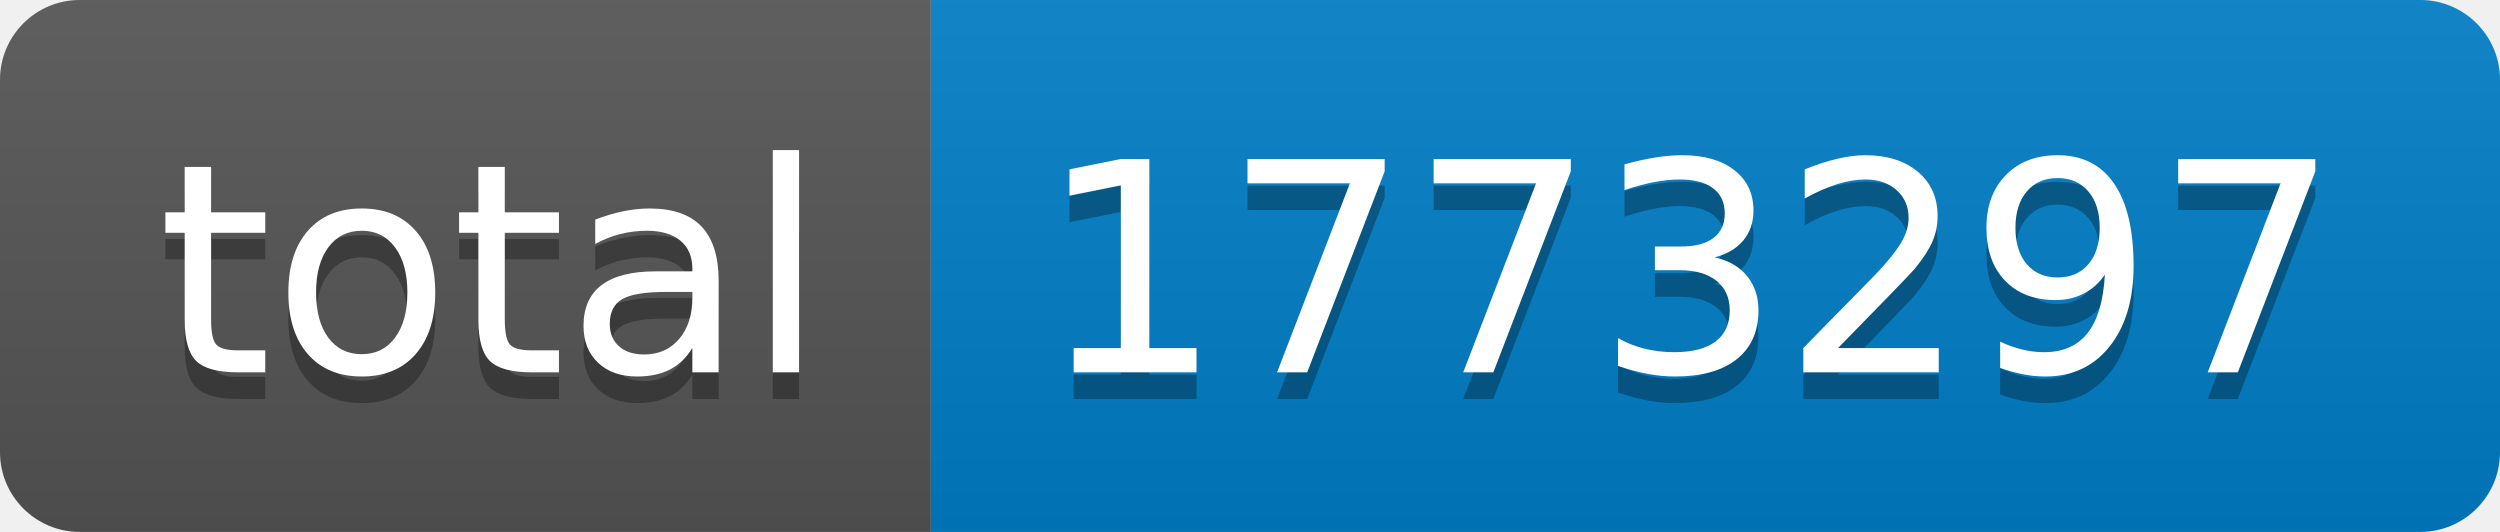
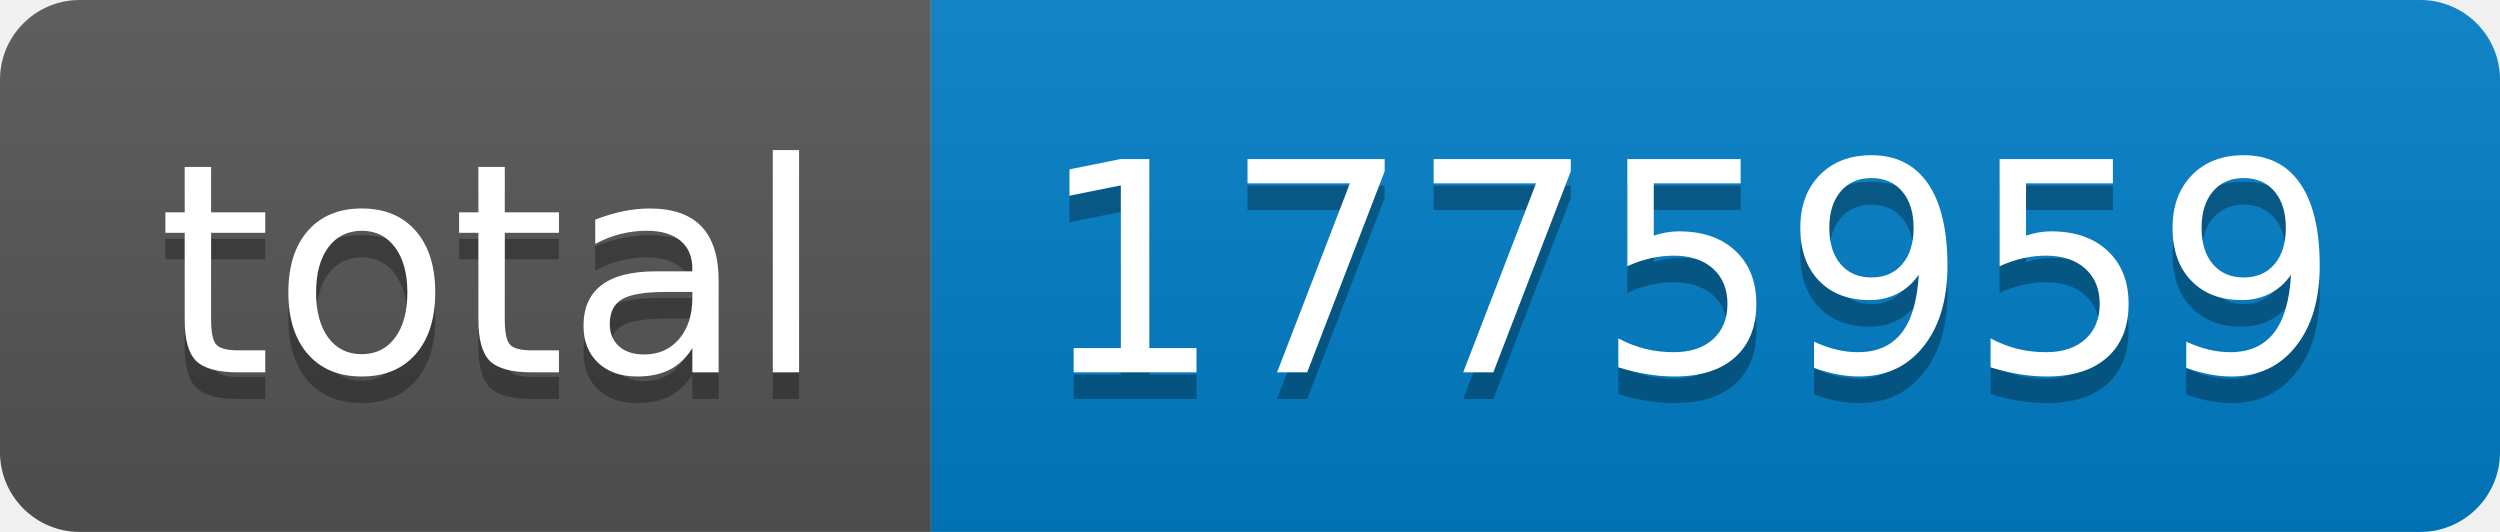
- <svg xmlns="http://www.w3.org/2000/svg" width="94" height="20" role="img" aria-label="total: 1773297">
+ <svg xmlns="http://www.w3.org/2000/svg" width="94" height="20" role="img" aria-label="total: 1775959">
  <linearGradient id="s" x2="0" y2="100%">
    <stop offset="0" stop-color="#bbb" stop-opacity=".1" />
    <stop offset="1" stop-opacity=".1" />
  </linearGradient>
  <clipPath id="r">
    <rect width="94" height="20" rx="3" fill="#fff" />
  </clipPath>
  <g clip-path="url(#r)">
    <rect width="35" height="20" fill="#555" />
    <rect x="35" width="59" height="20" fill="#007ec6" />
    <rect width="94" height="20" fill="url(#s)" />
  </g>
  <g fill="#fff" text-anchor="middle" font-family="Verdana,Geneva,DejaVu Sans,sans-serif" text-rendering="geometricPrecision" font-size="110">
    <text aria-hidden="true" x="185" y="150" fill="#010101" fill-opacity=".3" transform="scale(.1)" textLength="250">total</text>
    <text x="185" y="140" transform="scale(.1)" fill="#fff" textLength="250">total</text>
-     <text aria-hidden="true" x="635" y="150" fill="#010101" fill-opacity=".3" transform="scale(.1)" textLength="490">1773297</text>
-     <text x="635" y="140" transform="scale(.1)" fill="#fff" textLength="490">1773297</text>
+     <text aria-hidden="true" x="635" y="150" fill="#010101" fill-opacity=".3" transform="scale(.1)" textLength="490">1775959</text>
+     <text x="635" y="140" transform="scale(.1)" fill="#fff" textLength="490">1775959</text>
  </g>
</svg>
